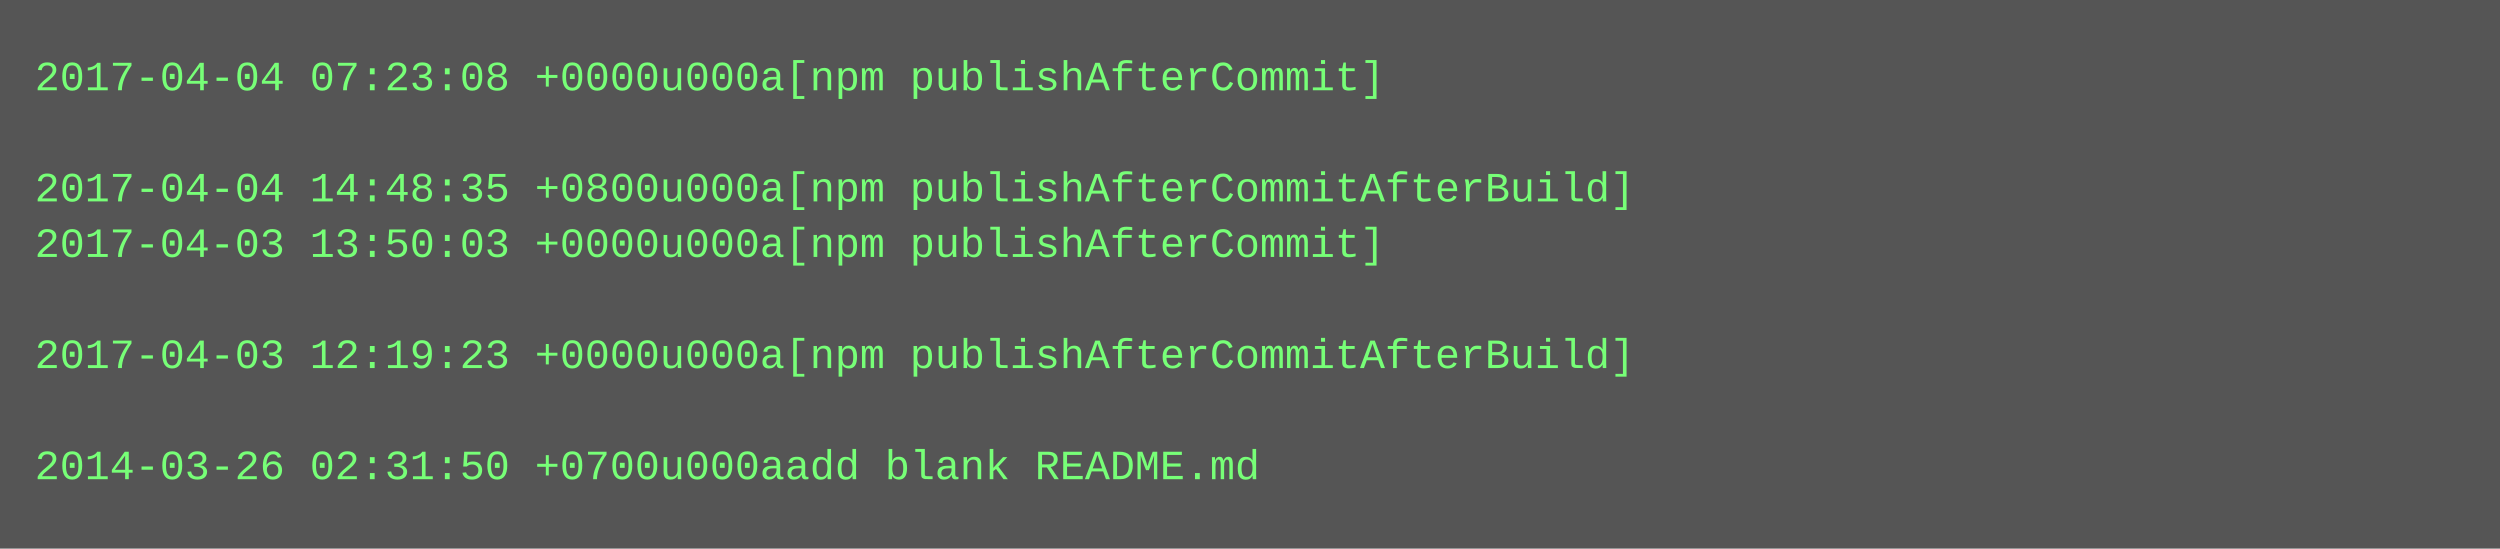
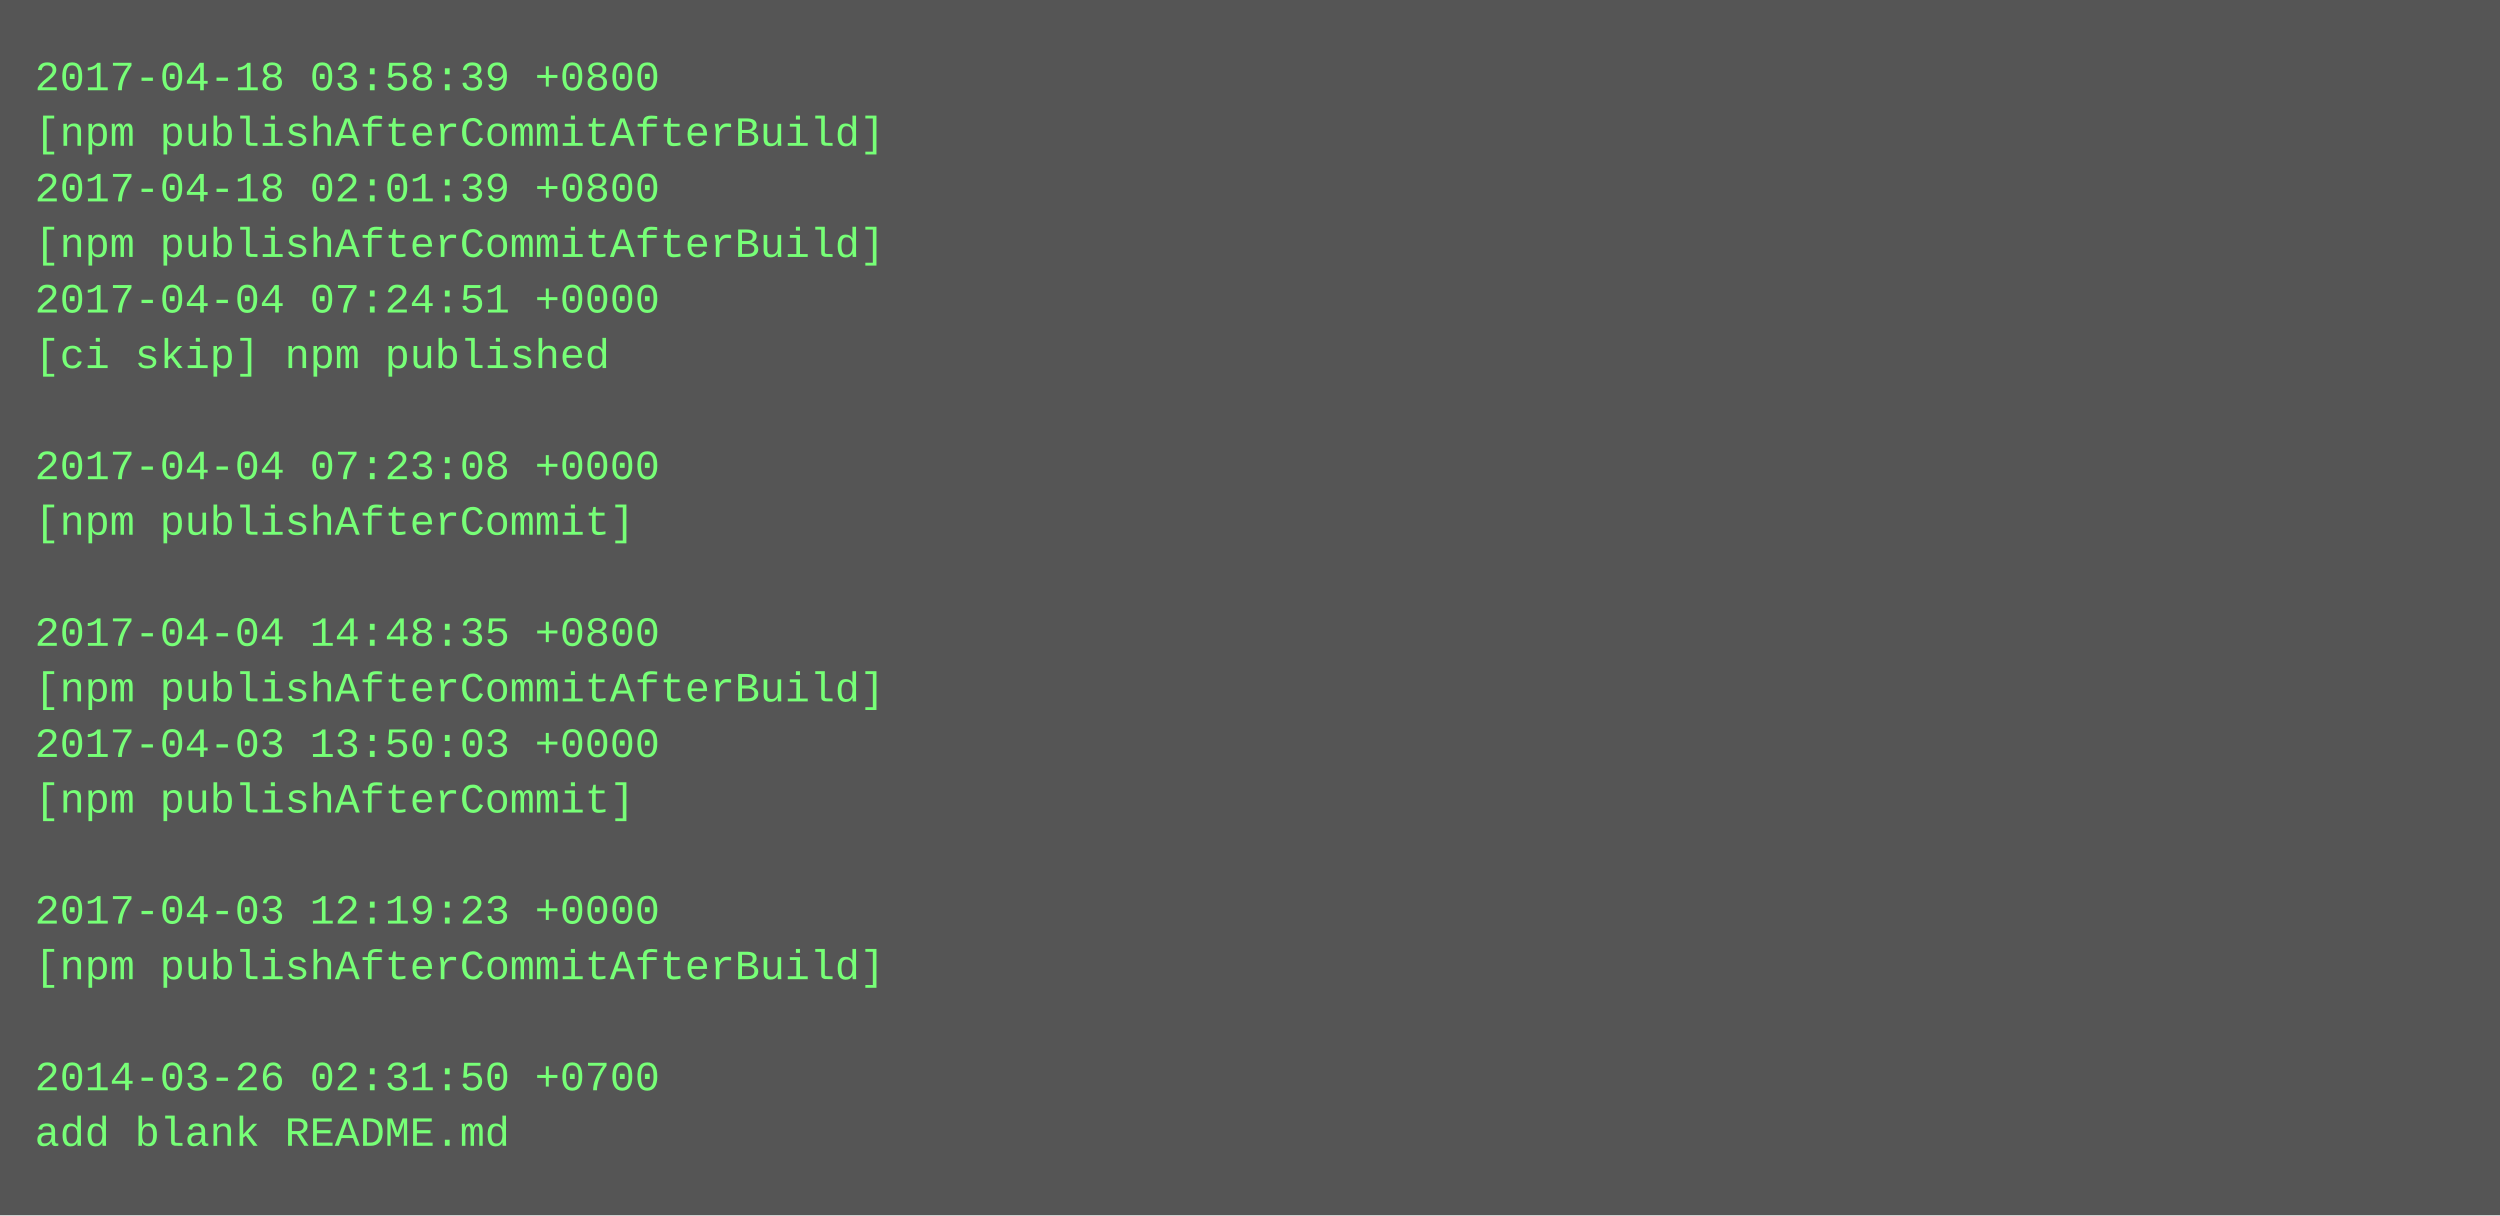
- <svg xmlns="http://www.w3.org/2000/svg" height="158" width="720">
-   <rect height="158" fill="#555" width="720" />
+ <svg xmlns="http://www.w3.org/2000/svg" height="350" width="720">
+   <rect height="350" fill="#555" width="720" />
  <text fill="#7f7" font-family="Courier New" font-size="12" xml:space="preserve">
-     <tspan x="10" y="26">2017-04-04 07:23:08 +0000u000a[npm publishAfterCommit]</tspan>
-     <tspan x="10" y="42" />
-     <tspan x="10" y="58">2017-04-04 14:48:35 +0800u000a[npm publishAfterCommitAfterBuild]</tspan>
-     <tspan x="10" y="74">2017-04-03 13:50:03 +0000u000a[npm publishAfterCommit]</tspan>
-     <tspan x="10" y="90" />
-     <tspan x="10" y="106">2017-04-03 12:19:23 +0000u000a[npm publishAfterCommitAfterBuild]</tspan>
+     <tspan x="10" y="26">2017-04-18 03:58:39 +0800</tspan>
+     <tspan x="10" y="42">[npm publishAfterCommitAfterBuild]</tspan>
+     <tspan x="10" y="58">2017-04-18 02:01:39 +0800</tspan>
+     <tspan x="10" y="74">[npm publishAfterCommitAfterBuild]</tspan>
+     <tspan x="10" y="90">2017-04-04 07:24:51 +0000</tspan>
+     <tspan x="10" y="106">[ci skip] npm published</tspan>
    <tspan x="10" y="122" />
-     <tspan x="10" y="138">2014-03-26 02:31:50 +0700u000aadd blank README.md</tspan>
+     <tspan x="10" y="138">2017-04-04 07:23:08 +0000</tspan>
+     <tspan x="10" y="154">[npm publishAfterCommit]</tspan>
+     <tspan x="10" y="170" />
+     <tspan x="10" y="186">2017-04-04 14:48:35 +0800</tspan>
+     <tspan x="10" y="202">[npm publishAfterCommitAfterBuild]</tspan>
+     <tspan x="10" y="218">2017-04-03 13:50:03 +0000</tspan>
+     <tspan x="10" y="234">[npm publishAfterCommit]</tspan>
+     <tspan x="10" y="250" />
+     <tspan x="10" y="266">2017-04-03 12:19:23 +0000</tspan>
+     <tspan x="10" y="282">[npm publishAfterCommitAfterBuild]</tspan>
+     <tspan x="10" y="298" />
+     <tspan x="10" y="314">2014-03-26 02:31:50 +0700</tspan>
+     <tspan x="10" y="330">add blank README.md</tspan>
  </text>
</svg>
